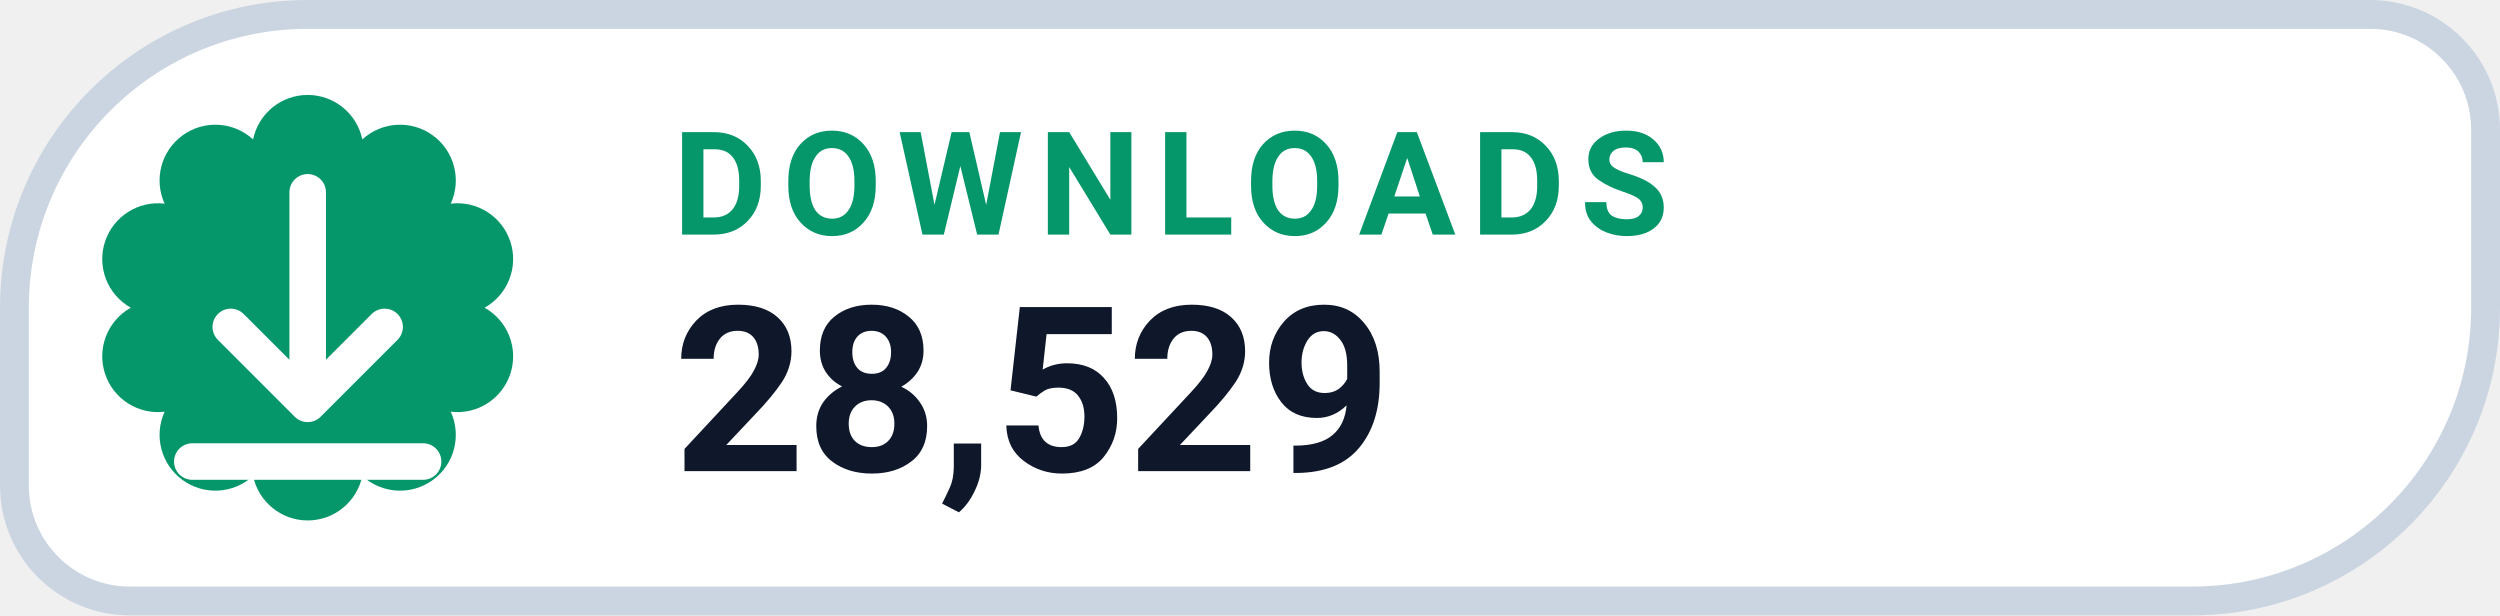
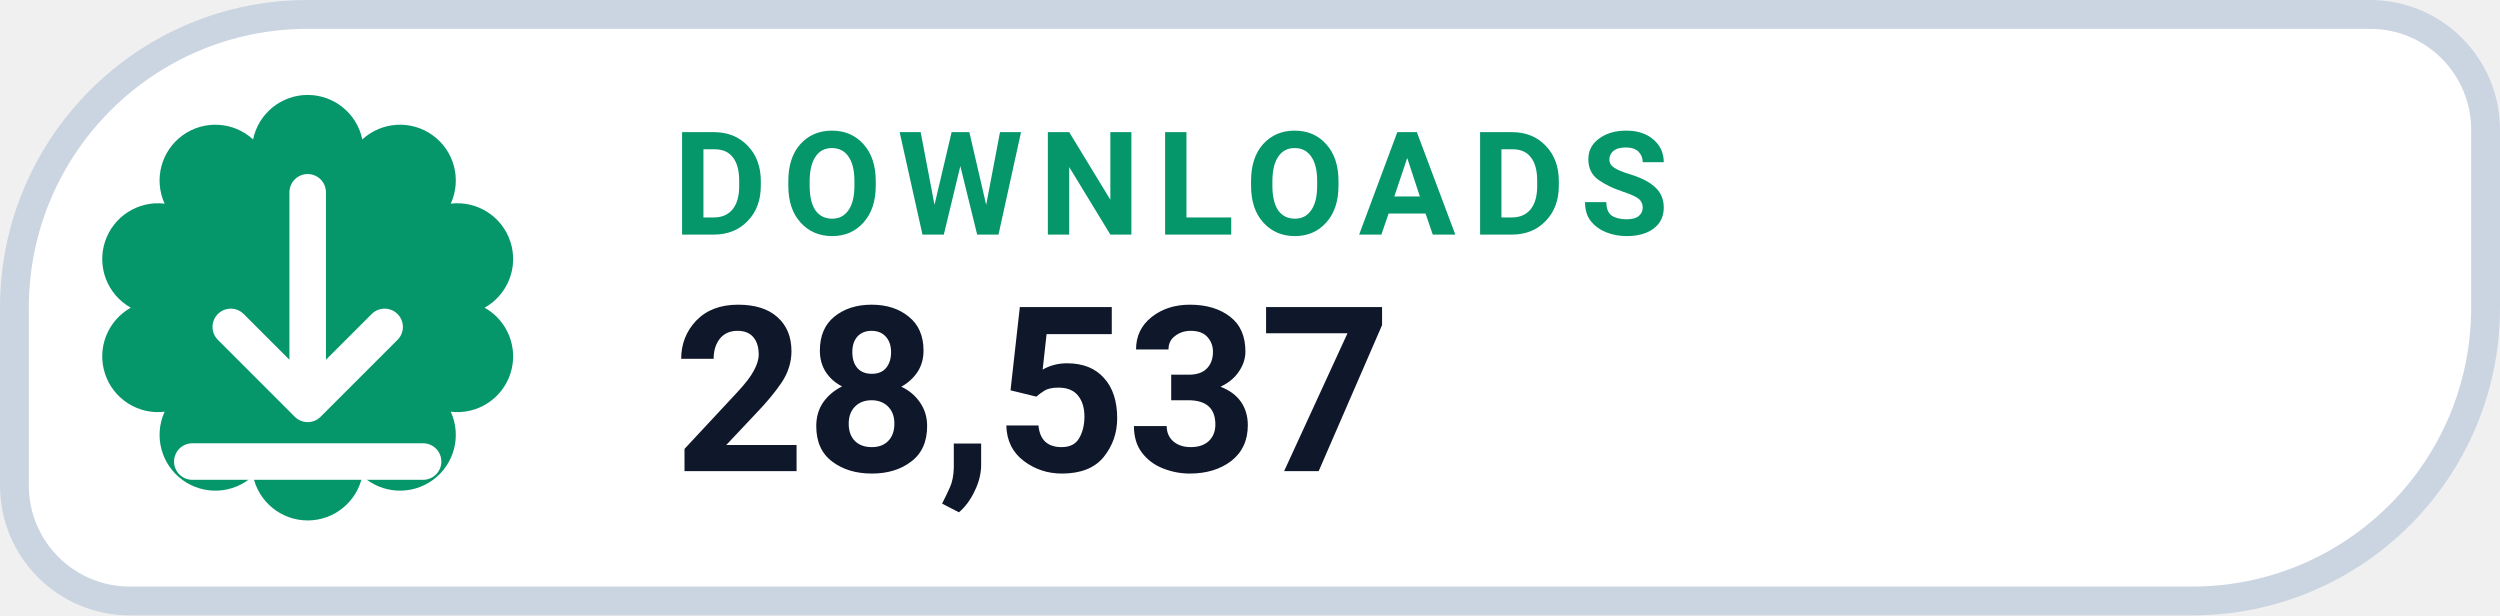
- <svg xmlns="http://www.w3.org/2000/svg" width="130" height="32" viewBox="0 0 130 32" role="img" aria-label="DOWNLOADS 28,529">
+ <svg xmlns="http://www.w3.org/2000/svg" width="130" height="32" viewBox="0 0 130 32" role="img" aria-label="DOWNLOADS 28,537">
  <path d="M 16.00 0.75 H 123.25 A 6.00 6.00 0 0 1 129.25 6.75 V 16.00 A 15.25 15.25 0 0 1 114.00 31.25 H 6.75 A 6.00 6.00 0 0 1 0.75 25.25 V 16.00 A 15.25 15.25 0 0 1 16.00 0.75 Z" fill="#FFFFFF" stroke="#CBD5E1" stroke-width="1.5" />
  <path d="M 13.16 7.25 A 2.90 2.90 0 0 1 18.84 7.25 A 2.90 2.90 0 0 1 23.44 10.59 A 2.90 2.90 0 0 1 25.20 16.00 A 2.90 2.90 0 0 1 23.44 21.41 A 2.90 2.90 0 0 1 18.84 24.75 A 2.90 2.90 0 0 1 13.16 24.75 A 2.90 2.90 0 0 1 8.56 21.41 A 2.90 2.90 0 0 1 6.80 16.00 A 2.90 2.90 0 0 1 8.56 10.59 A 2.90 2.90 0 0 1 13.16 7.25 Z" fill="#059669" />
  <g transform="translate(16 16)" style="color:#FFFFFF;">
    <path d="M0 -6 v11 m0 0 l4 -4 m-4 4 l-4 -4 M-6 8 h12" fill="none" stroke="currentColor" stroke-width="1.9" stroke-linecap="round" stroke-linejoin="round" />
  </g>
  <text x="35" y="12.2" fill="#059669" font-family="-apple-system,BlinkMacSystemFont,'Segoe UI',Roboto,Helvetica,Arial,sans-serif" font-size="7.5" font-weight="700" letter-spacing=".8">DOWNLOADS</text>
-   <text x="35" y="24.5" fill="#0F172A" font-family="-apple-system,BlinkMacSystemFont,'Segoe UI',Roboto,Helvetica,Arial,sans-serif" font-size="12" font-weight="750">28,529</text>
+   <text x="35" y="24.5" fill="#0F172A" font-family="-apple-system,BlinkMacSystemFont,'Segoe UI',Roboto,Helvetica,Arial,sans-serif" font-size="12" font-weight="750">28,537</text>
</svg>
